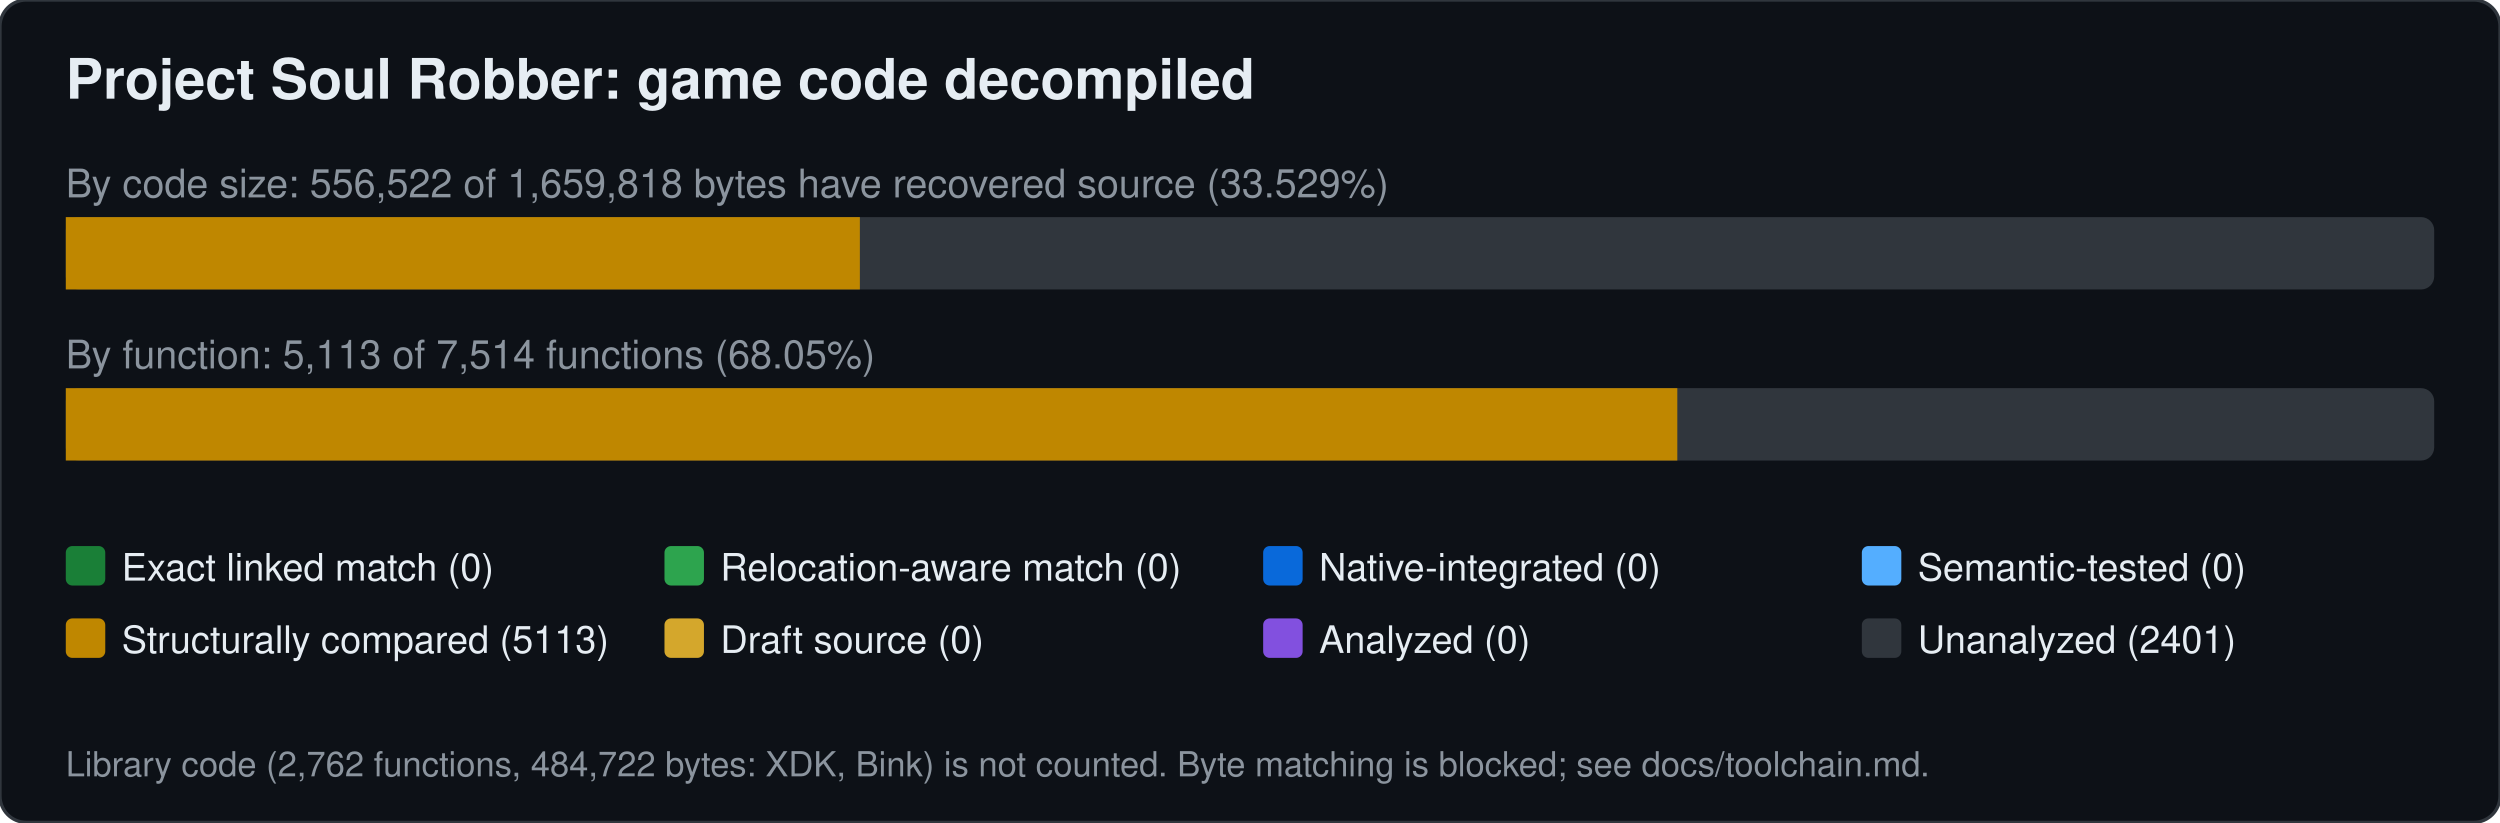
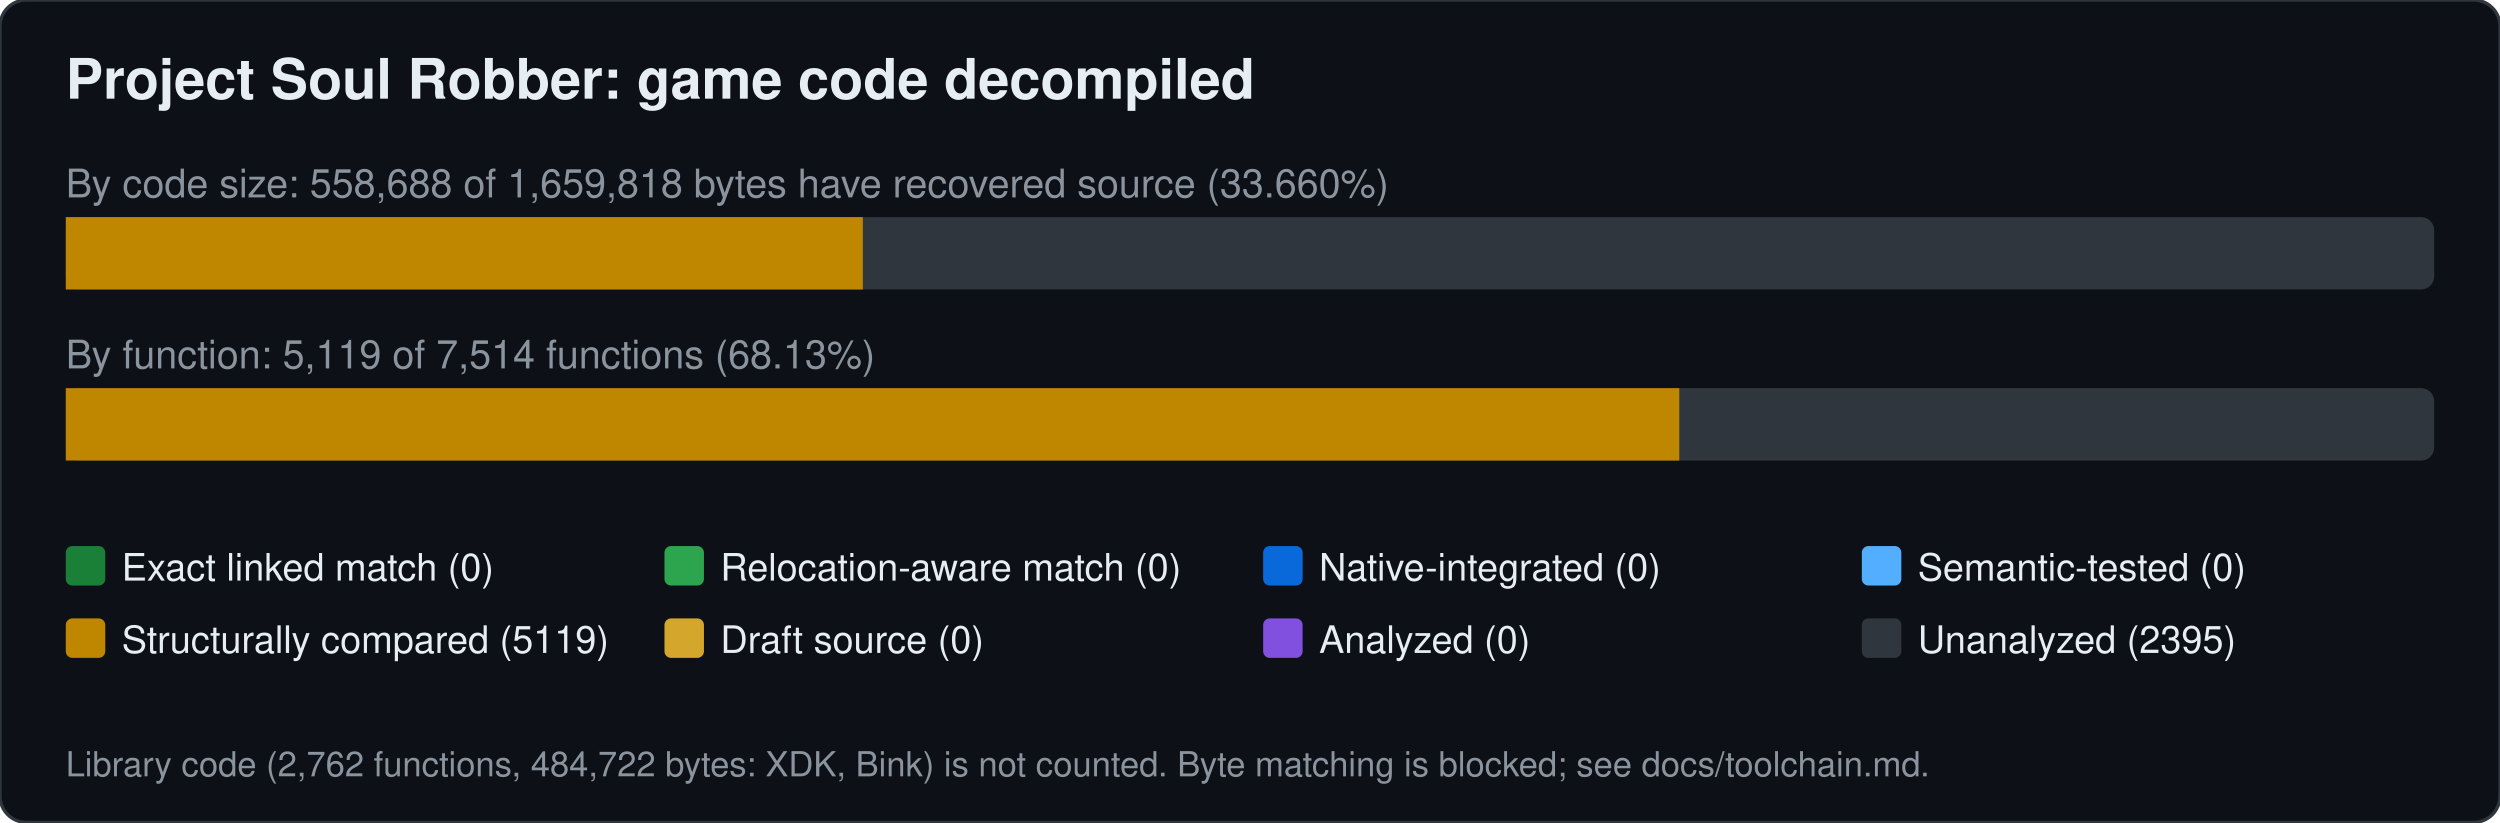
<svg xmlns="http://www.w3.org/2000/svg" width="760" height="250" viewBox="0 0 760 250" font-family="Segoe UI,Helvetica,Arial,sans-serif">
  <rect width="760" height="250" rx="8" fill="#0d1117" stroke="#30363d" />
  <text x="20" y="30" font-size="17" font-weight="600" fill="#e6edf3">Project Soul Robber: game code decompiled</text>
-   <text x="20" y="60" font-size="12" fill="#8b949e">By code size: 556,522 of 1,659,818 bytes have recovered source (33.529%)</text>
+   <text x="20" y="60" font-size="12" fill="#8b949e">By code size: 558,688 of 1,659,818 bytes have recovered source (33.660%)</text>
  <rect x="20" y="66" width="720" height="22" rx="4" fill="#30363d" />
-   <rect x="20.0" y="66" width="241.4" height="22" fill="#bf8700" />
-   <text x="20" y="112" font-size="12" fill="#8b949e">By function: 5,113 of 7,514 functions (68.05%)</text>
+   <rect x="20.0" y="66" width="242.3" height="22" fill="#bf8700" />
+   <text x="20" y="112" font-size="12" fill="#8b949e">By function: 5,119 of 7,514 functions (68.13%)</text>
  <rect x="20" y="118" width="720" height="22" rx="4" fill="#30363d" />
-   <rect x="20.0" y="118" width="489.9" height="22" fill="#bf8700" />
+   <rect x="20.0" y="118" width="490.5" height="22" fill="#bf8700" />
  <rect x="20" y="166" width="12" height="12" rx="2" fill="#1a7f37" />
  <text x="37" y="176.5" font-size="11.5" fill="#e6edf3">Exact linked match (0)</text>
  <rect x="202" y="166" width="12" height="12" rx="2" fill="#2da44e" />
  <text x="219" y="176.5" font-size="11.5" fill="#e6edf3">Relocation-aware match (0)</text>
  <rect x="384" y="166" width="12" height="12" rx="2" fill="#0969da" />
  <text x="401" y="176.5" font-size="11.5" fill="#e6edf3">Native-integrated (0)</text>
  <rect x="566" y="166" width="12" height="12" rx="2" fill="#54aeff" />
  <text x="583" y="176.5" font-size="11.5" fill="#e6edf3">Semantic-tested (0)</text>
  <rect x="20" y="188" width="12" height="12" rx="2" fill="#bf8700" />
-   <text x="37" y="198.5" font-size="11.5" fill="#e6edf3">Structurally compared (5113)</text>
+   <text x="37" y="198.5" font-size="11.5" fill="#e6edf3">Structurally compared (5119)</text>
  <rect x="202" y="188" width="12" height="12" rx="2" fill="#d4a72c" />
  <text x="219" y="198.5" font-size="11.5" fill="#e6edf3">Draft source (0)</text>
  <rect x="384" y="188" width="12" height="12" rx="2" fill="#8250df" />
  <text x="401" y="198.5" font-size="11.5" fill="#e6edf3">Analyzed (0)</text>
  <rect x="566" y="188" width="12" height="12" rx="2" fill="#30363d" />
-   <text x="583" y="198.5" font-size="11.5" fill="#e6edf3">Unanalyzed (2401)</text>
+   <text x="583" y="198.5" font-size="11.5" fill="#e6edf3">Unanalyzed (2395)</text>
  <text x="20" y="236" font-size="10.5" fill="#8b949e">Library code (2,762 functions, 484,722 bytes: XDK, Bink) is not counted. Byte matching is blocked; see docs/toolchain.md.</text>
</svg>
